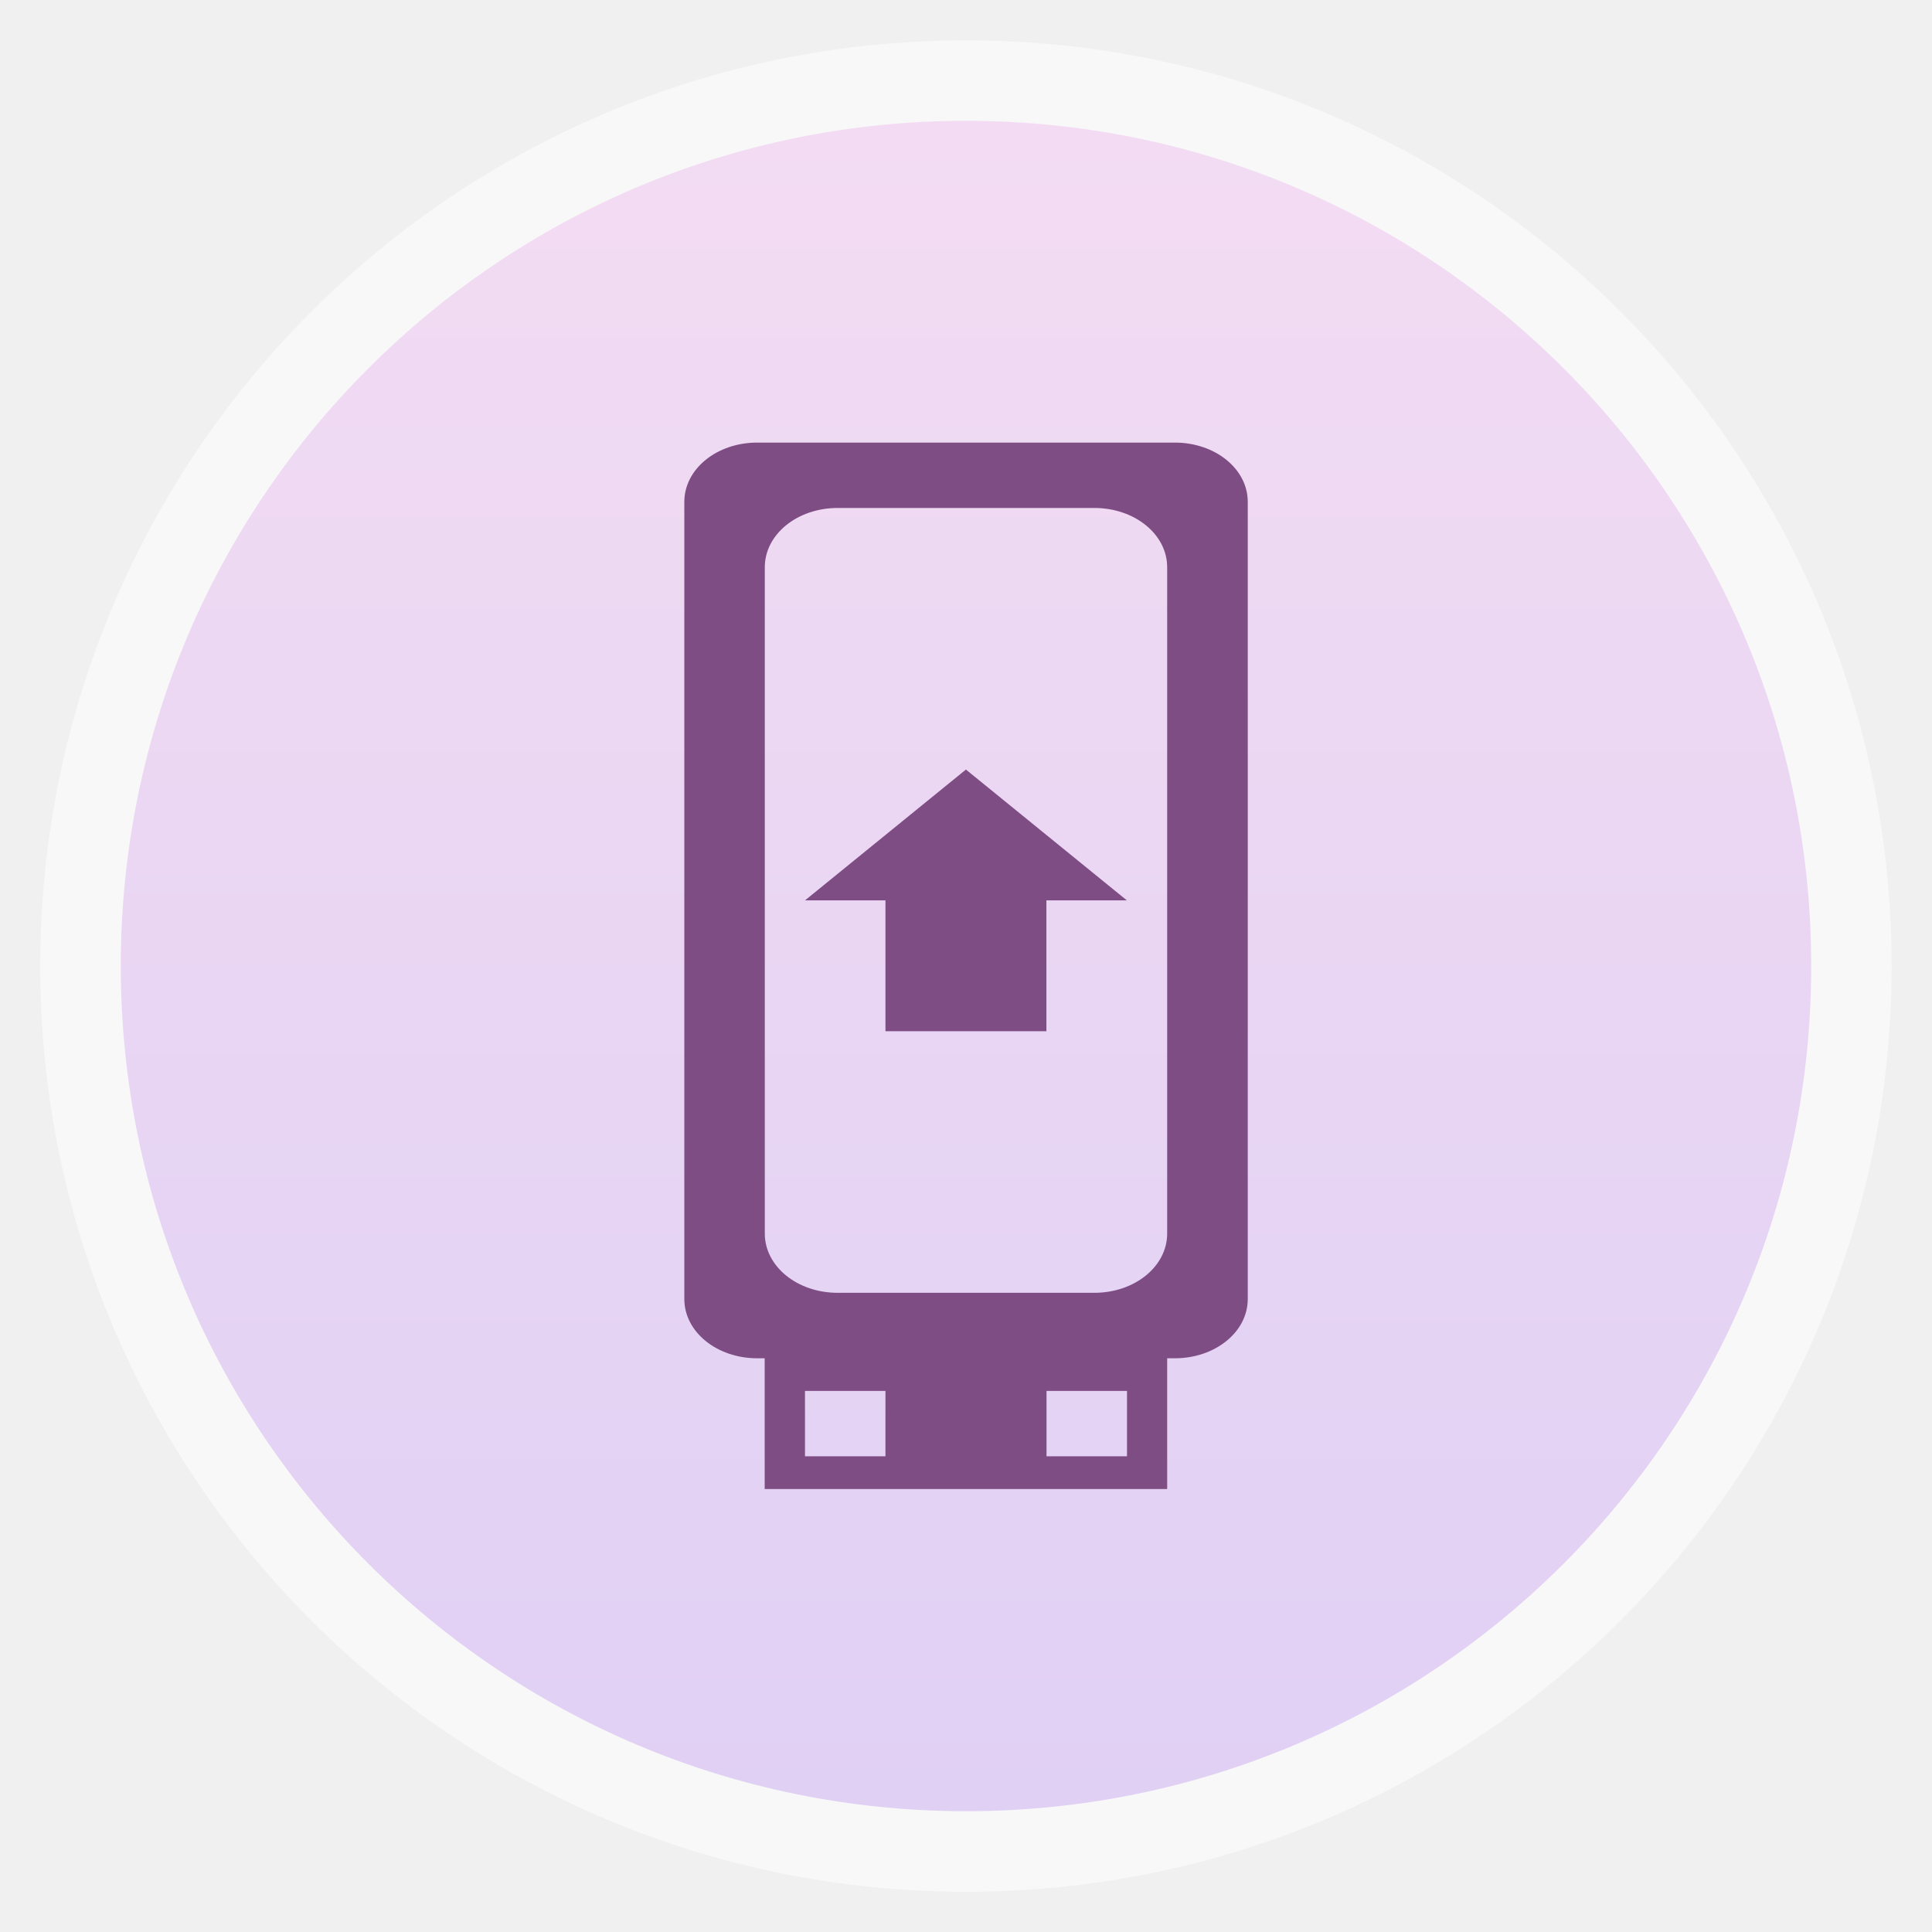
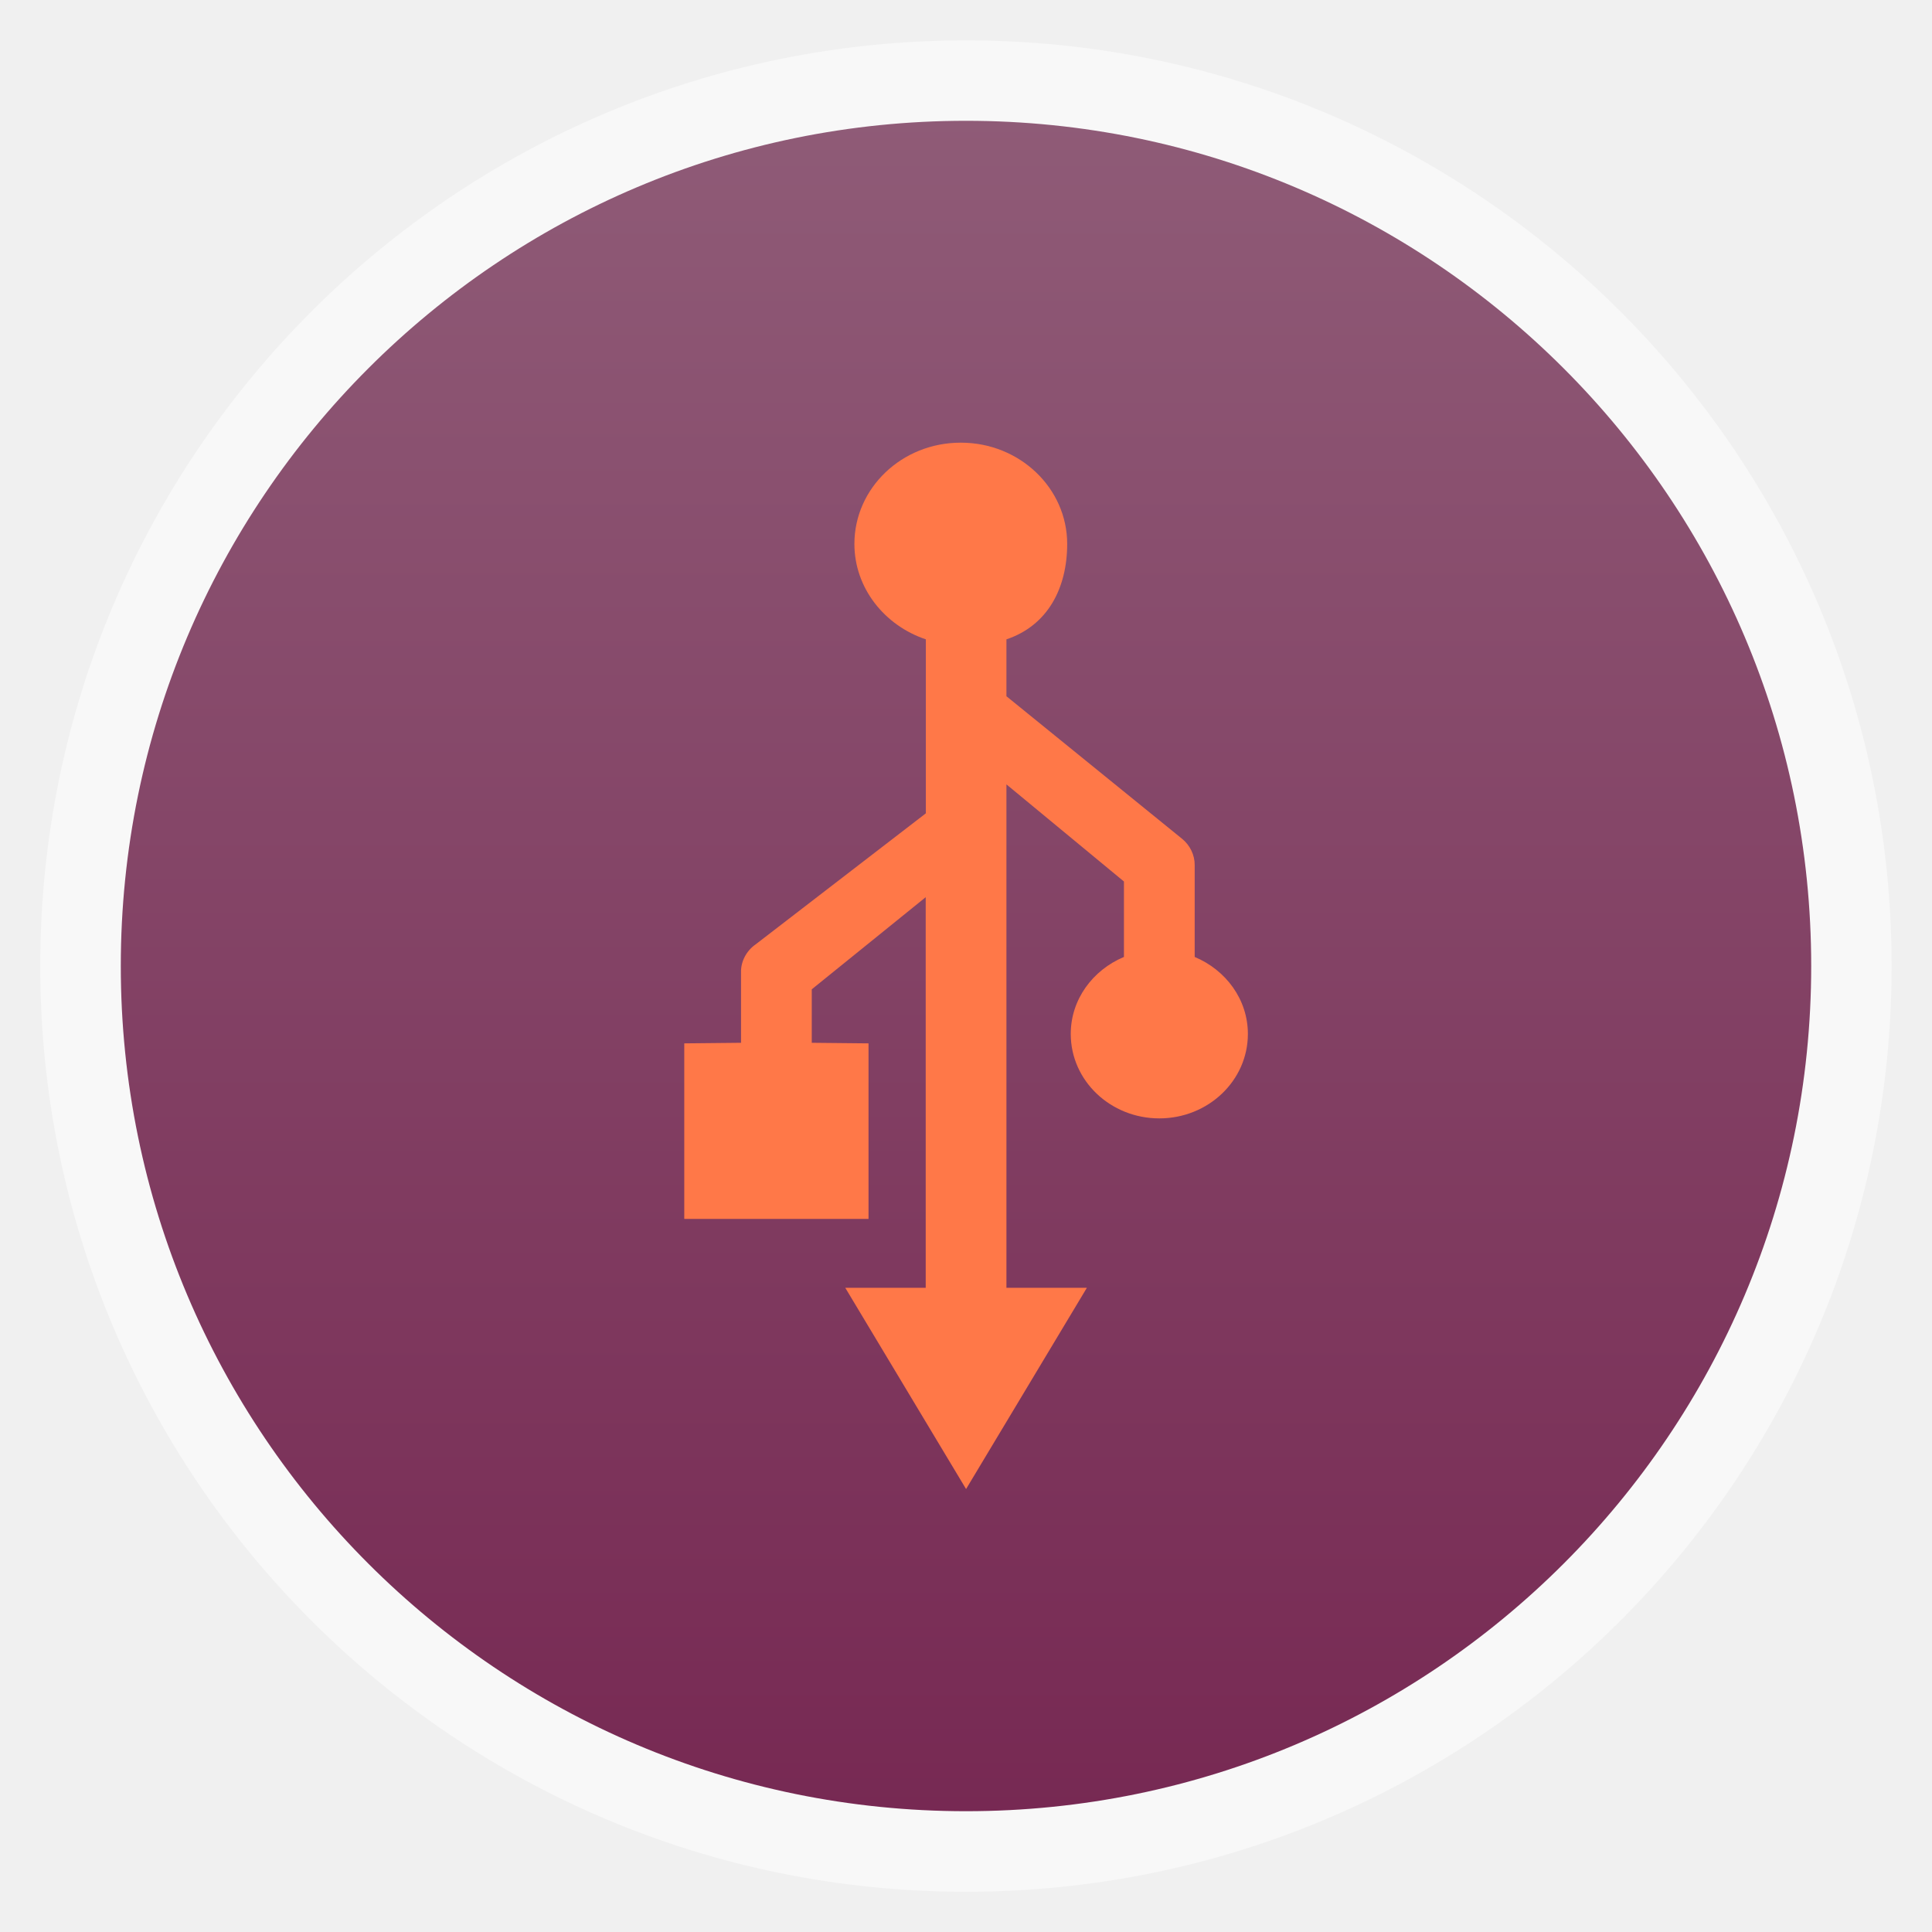
- <svg xmlns="http://www.w3.org/2000/svg" xmlns:xlink="http://www.w3.org/1999/xlink" width="48" viewBox="0 0 13.547 13.547" height="48">
-   <defs>
+ <svg xmlns="http://www.w3.org/2000/svg" xmlns:xlink="http://www.w3.org/1999/xlink" width="48" viewBox="0 0 13.547 13.547" height="48" id="svg2" version="1.1">
+   <defs id="defs4">
    <linearGradient id="linearGradient4460">
-       <stop offset="0" style="stop-color:#e0d0f4" />
-       <stop offset="1" style="stop-color:#f3dcf3" />
+       <stop offset="0" style="stop-color:#772953;stop-opacity:1;" id="stop7" />
+       <stop offset="1" style="stop-color:#8f5b77;stop-opacity:1;" id="stop9" />
    </linearGradient>
-     <linearGradient gradientTransform="matrix(1.10525 0 0 1.10525 -134.2787 -295.7618)" xlink:href="#linearGradient4460" id="linearGradient3006" y1="279.096" y2="268.33" gradientUnits="userSpaceOnUse" x2="0" />
+     <linearGradient gradientTransform="matrix(1.10525,0,0,1.10525,-134.2787,-295.7618)" xlink:href="#linearGradient4460" id="linearGradient3006" y1="279.096" y2="268.33" gradientUnits="userSpaceOnUse" x2="0" />
+     <linearGradient xlink:href="#linearGradient3880" id="linearGradient3965" x1="272" y1="284" x2="272" y2="28" gradientUnits="userSpaceOnUse" gradientTransform="translate(-0.25,-31.5)" />
+     <linearGradient id="linearGradient3880">
+       <stop style="stop-color:#da0000;stop-opacity:1;" offset="0" id="stop3882" />
+       <stop style="stop-color:#ff4200;stop-opacity:1;" offset="1" id="stop3884" />
+     </linearGradient>
+     <linearGradient xlink:href="#linearGradient4460" id="linearGradient2994" gradientUnits="userSpaceOnUse" gradientTransform="matrix(1.10525,0,0,1.10525,-134.2787,-295.7618)" y1="279.096" x2="0" y2="268.33" />
  </defs>
-   <g style="fill-rule:evenodd">
-     <rect width="12.982" x=".282" y=".283" rx="6.491" height="12.982" style="opacity:.5;fill:#fff" />
-     <rect width="11.853" x=".847" y=".847" rx="5.927" height="11.853" style="fill:url(#linearGradient3006)" />
-   </g>
-   <g style="fill:#7e4d84" transform="matrix(.8286 0 0 .67708 -10.53149 -189.7344)">
-     <path d="m 19.118,284.808 c -0.342,0 -0.617,0.273 -0.617,0.614 l 0,8.255 c 0,0.341 0.275,0.614 0.617,0.614 l 3.534,0 c 0.342,0 0.617,-0.273 0.617,-0.614 l 0,-8.255 c 0,-0.341 -0.275,-0.614 -0.617,-0.614 l -3.534,0 z m 0.681,0.677 2.171,0 c 0.342,0 0.617,0.273 0.617,0.614 l 0,6.9 c 0,0.341 -0.275,0.614 -0.617,0.614 l -2.171,0 c -0.342,0 -0.617,-0.273 -0.617,-0.614 l 0,-6.9 c 0,-0.341 0.275,-0.614 0.617,-0.614 z" />
-     <path d="m 19.181,293.952 0,1.693 3.406,0 0,-1.693 -3.406,0 z m 0.341,0.677 0.681,0 0,0.677 -0.681,0 0,-0.677 z m 2.044,0 0.681,0 0,0.677 -0.681,0 0,-0.677 z" />
-     <path d="m 20.203,290.904 1.362,0 0,-1.355 0.681,0 -1.362,-1.355 -1.362,1.355 0.681,0 z" />
-   </g>
+   <rect id="rect14" style="opacity:0.5;fill:#ffffff;fill-rule:evenodd" height="12.982" rx="6.491" y="0.283" x="0.282" width="12.982" />
+   <rect id="rect16" style="fill:url(#linearGradient2994);fill-rule:evenodd" height="11.853" rx="5.927" y="0.847" x="0.847" width="11.853" />
+   <path id="path4707" d="m 6.736,3.104 c -0.412,0 -0.745,0.318 -0.745,0.71 0,0.309 0.211,0.572 0.501,0.669 l -2e-7,1.22 -1.195,0.92 c -0.063,0.044 -0.102,0.118 -0.101,0.192 l 0,0.497 -0.398,0.004 0,1.231 1.292,0 0,-1.231 -0.398,-0.004 0,-0.375 0.799,-0.646 0,2.739 -0.564,0 0.847,1.411 0.847,-1.411 -0.564,0 0,-3.53 0.824,0.681 0,0.529 c -0.219,0.092 -0.373,0.298 -0.373,0.54 0,0.327 0.278,0.592 0.621,0.592 0.343,0 0.621,-0.265 0.621,-0.592 0,-0.242 -0.154,-0.448 -0.373,-0.54 l 0,-0.644 c 9.887e-4,-0.07 -0.033,-0.14 -0.089,-0.185 l -1.231,-0.999 0,-0.399 c 0.29,-0.097 0.426,-0.36 0.426,-0.669 0,-0.392 -0.334,-0.71 -0.745,-0.71 z" style="color:#bebebe;fill:#ff7848;fill-opacity:1;fill-rule:nonzero;stroke:none;stroke-width:1;marker:none;visibility:visible;display:inline;overflow:visible;enable-background:accumulate" />
</svg>
